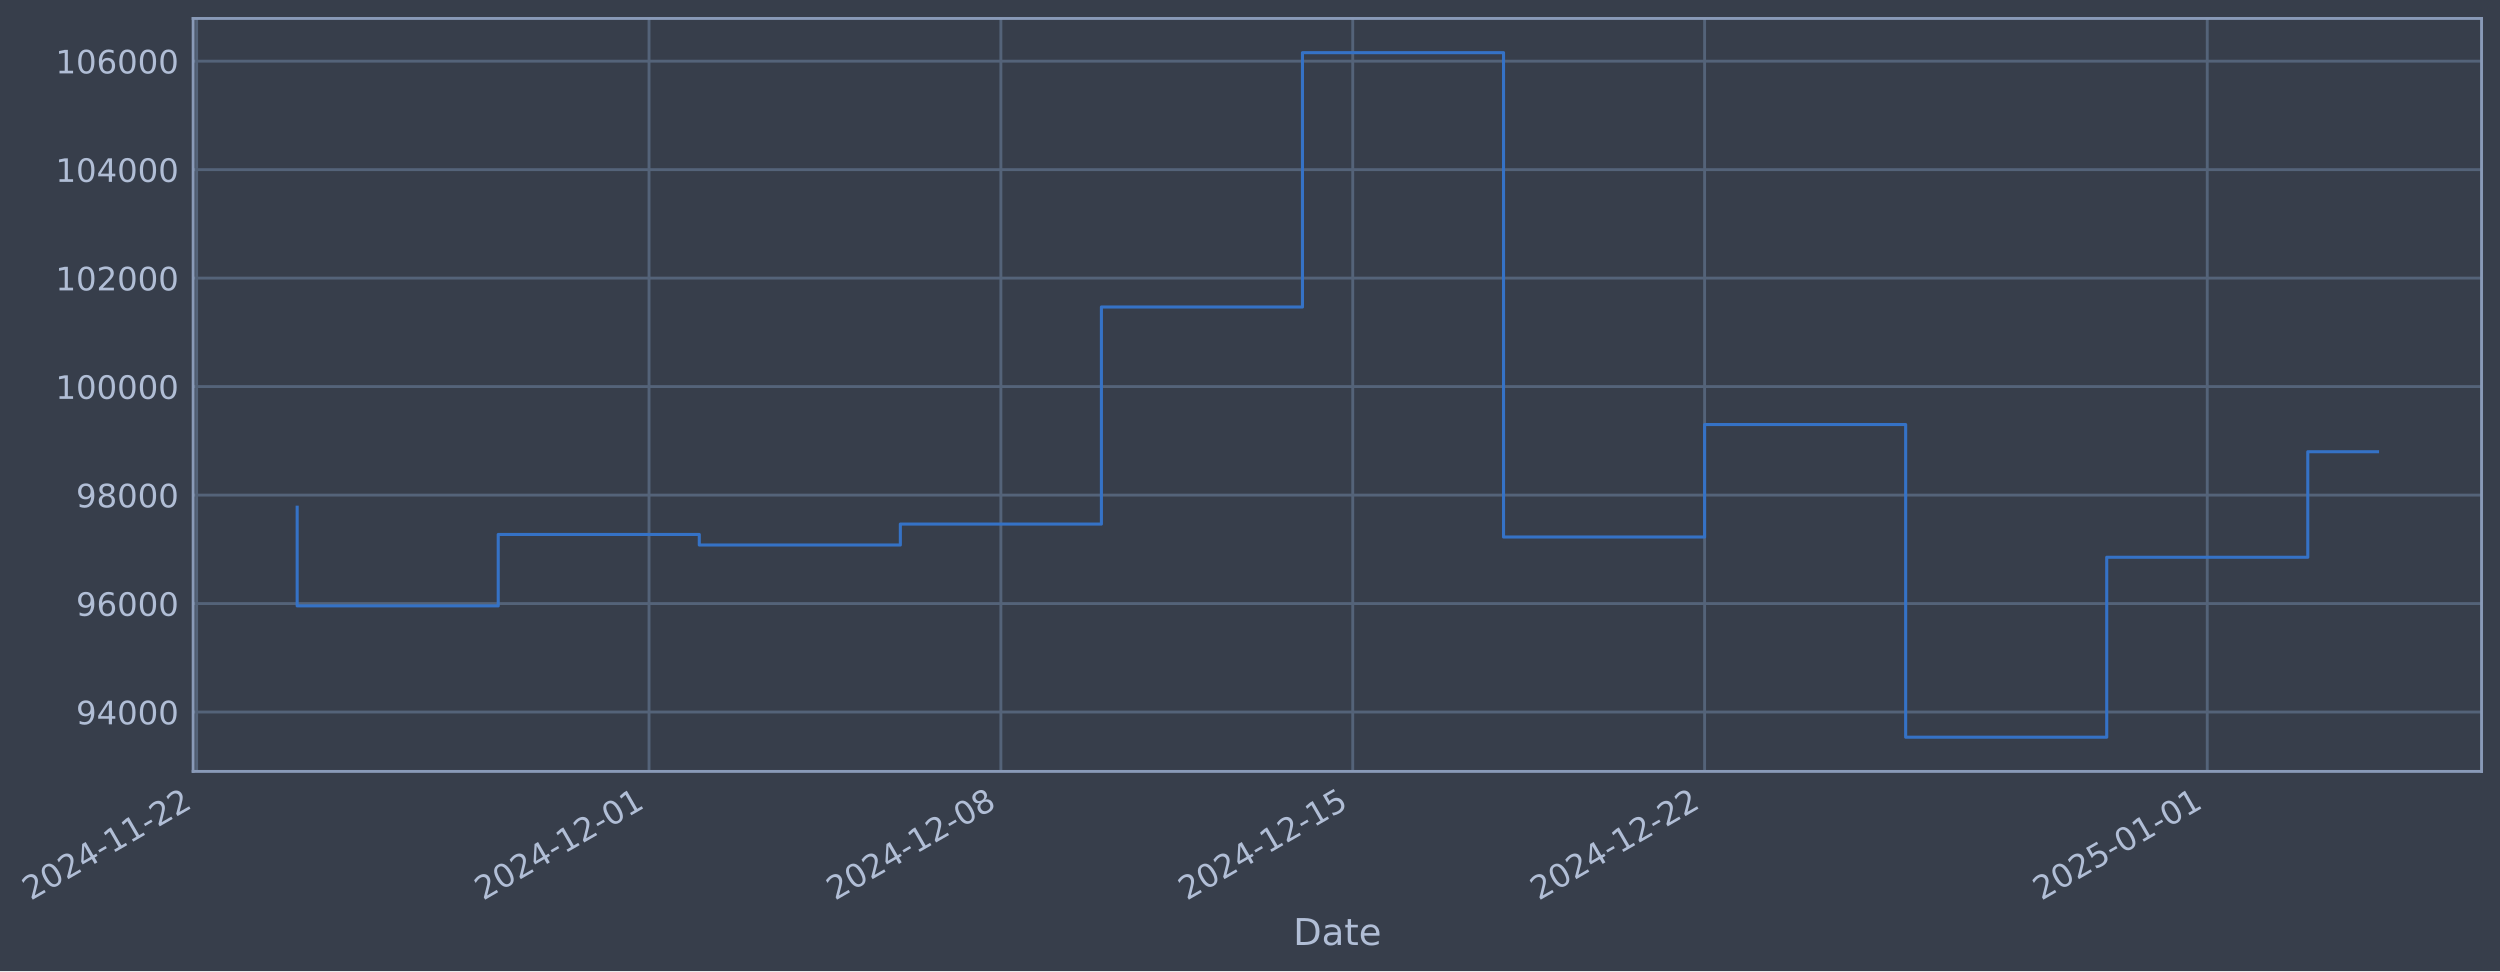
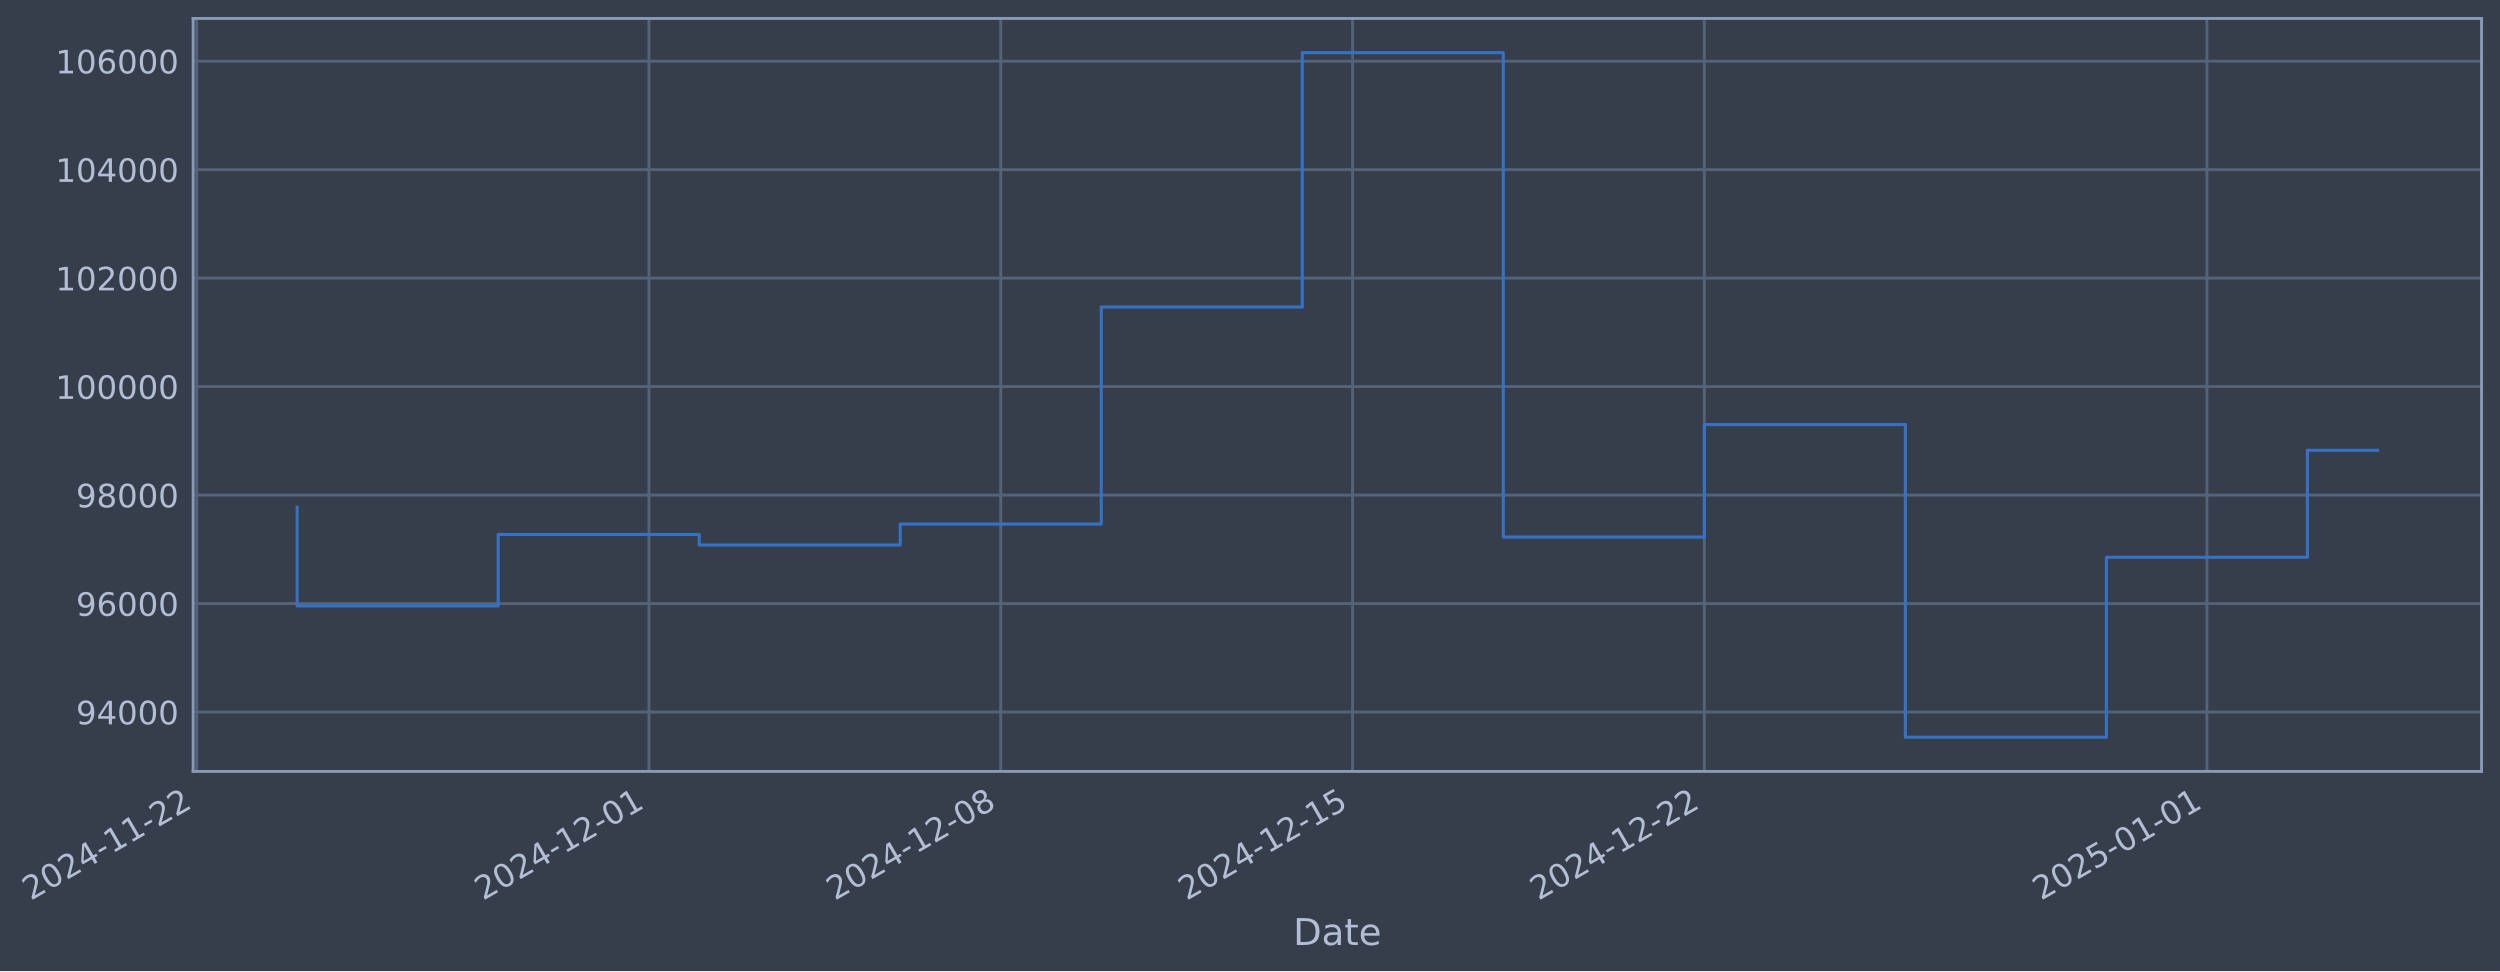
- <svg xmlns="http://www.w3.org/2000/svg" xmlns:xlink="http://www.w3.org/1999/xlink" width="975.352pt" height="378.87pt" viewBox="0 0 975.352 378.87" version="1.1">
+ <svg xmlns="http://www.w3.org/2000/svg" xmlns:xlink="http://www.w3.org/1999/xlink" width="975.345pt" height="378.87pt" viewBox="0 0 975.345 378.87" version="1.1">
  <defs>
    <style type="text/css">*{stroke-linejoin: round; stroke-linecap: butt}</style>
  </defs>
  <g id="figure_1">
    <g id="patch_1">
-       <path d="M 0 378.87  L 975.352 378.87  L 975.352 0  L 0 0  z " style="fill: #373e4b" />
+       <path d="M 0 378.87  L 975.345 378.87  L 975.345 0  L 0 0  z " style="fill: #373e4b" />
    </g>
    <g id="axes_1">
      <g id="patch_2">
-         <path d="M 75.352 300.96  L 968.152 300.96  L 968.152 7.2  L 75.352 7.2  z " style="fill: #373e4b" />
+         <path d="M 75.345 300.96  L 968.145 300.96  L 968.145 7.2  L 75.345 7.2  z " style="fill: #373e4b" />
      </g>
      <g id="matplotlib.axis_1">
        <g id="xtick_1">
          <g id="line2d_1">
-             <path d="M 76.713 300.96  L 76.713 7.2  " clip-path="url(#p86ec567765)" style="fill: none; stroke: #546379; stroke-width: 1.12; stroke-linecap: square" />
+             <path d="M 76.713 300.96  L 76.713 7.2  " clip-path="url(#p45cc7fb123)" style="fill: none; stroke: #546379; stroke-width: 1.12; stroke-linecap: square" />
          </g>
          <g id="line2d_2" />
          <g id="text_1">
            <g style="fill: #b1bed6" transform="translate(11.98702 351.4642) rotate(-30) scale(0.126 -0.126)">
              <defs>
                <path id="DejaVuSans-32" d="M 1228 531  L 3431 531  L 3431 0  L 469 0  L 469 531  Q 828 903 1448 1529  Q 2069 2156 2228 2338  Q 2531 2678 2651 2914  Q 2772 3150 2772 3378  Q 2772 3750 2511 3984  Q 2250 4219 1831 4219  Q 1534 4219 1204 4116  Q 875 4013 500 3803  L 500 4441  Q 881 4594 1212 4672  Q 1544 4750 1819 4750  Q 2544 4750 2975 4387  Q 3406 4025 3406 3419  Q 3406 3131 3298 2873  Q 3191 2616 2906 2266  Q 2828 2175 2409 1742  Q 1991 1309 1228 531  z " transform="scale(0.015625)" />
                <path id="DejaVuSans-30" d="M 2034 4250  Q 1547 4250 1301 3770  Q 1056 3291 1056 2328  Q 1056 1369 1301 889  Q 1547 409 2034 409  Q 2525 409 2770 889  Q 3016 1369 3016 2328  Q 3016 3291 2770 3770  Q 2525 4250 2034 4250  z M 2034 4750  Q 2819 4750 3233 4129  Q 3647 3509 3647 2328  Q 3647 1150 3233 529  Q 2819 -91 2034 -91  Q 1250 -91 836 529  Q 422 1150 422 2328  Q 422 3509 836 4129  Q 1250 4750 2034 4750  z " transform="scale(0.015625)" />
                <path id="DejaVuSans-34" d="M 2419 4116  L 825 1625  L 2419 1625  L 2419 4116  z M 2253 4666  L 3047 4666  L 3047 1625  L 3713 1625  L 3713 1100  L 3047 1100  L 3047 0  L 2419 0  L 2419 1100  L 313 1100  L 313 1709  L 2253 4666  z " transform="scale(0.015625)" />
                <path id="DejaVuSans-2d" d="M 313 2009  L 1997 2009  L 1997 1497  L 313 1497  L 313 2009  z " transform="scale(0.015625)" />
                <path id="DejaVuSans-31" d="M 794 531  L 1825 531  L 1825 4091  L 703 3866  L 703 4441  L 1819 4666  L 2450 4666  L 2450 531  L 3481 531  L 3481 0  L 794 0  L 794 531  z " transform="scale(0.015625)" />
              </defs>
              <use xlink:href="#DejaVuSans-32" />
              <use xlink:href="#DejaVuSans-30" transform="translate(63.62305 0)" />
              <use xlink:href="#DejaVuSans-32" transform="translate(127.2461 0)" />
              <use xlink:href="#DejaVuSans-34" transform="translate(190.8691 0)" />
              <use xlink:href="#DejaVuSans-2d" transform="translate(254.4922 0)" />
              <use xlink:href="#DejaVuSans-31" transform="translate(290.5762 0)" />
              <use xlink:href="#DejaVuSans-31" transform="translate(354.1992 0)" />
              <use xlink:href="#DejaVuSans-2d" transform="translate(417.8223 0)" />
              <use xlink:href="#DejaVuSans-32" transform="translate(453.9062 0)" />
              <use xlink:href="#DejaVuSans-32" transform="translate(517.5293 0)" />
            </g>
          </g>
        </g>
        <g id="xtick_2">
          <g id="line2d_3">
-             <path d="M 253.209 300.96  L 253.209 7.2  " clip-path="url(#p86ec567765)" style="fill: none; stroke: #546379; stroke-width: 1.12; stroke-linecap: square" />
+             <path d="M 253.176 300.96  L 253.176 7.2  " clip-path="url(#p45cc7fb123)" style="fill: none; stroke: #546379; stroke-width: 1.12; stroke-linecap: square" />
          </g>
          <g id="line2d_4" />
          <g id="text_2">
-             <g style="fill: #b1bed6" transform="translate(188.483 351.4642) rotate(-30) scale(0.126 -0.126)">
+             <g style="fill: #b1bed6" transform="translate(188.4502 351.4642) rotate(-30) scale(0.126 -0.126)">
              <use xlink:href="#DejaVuSans-32" />
              <use xlink:href="#DejaVuSans-30" transform="translate(63.62305 0)" />
              <use xlink:href="#DejaVuSans-32" transform="translate(127.2461 0)" />
              <use xlink:href="#DejaVuSans-34" transform="translate(190.8691 0)" />
              <use xlink:href="#DejaVuSans-2d" transform="translate(254.4922 0)" />
              <use xlink:href="#DejaVuSans-31" transform="translate(290.5762 0)" />
              <use xlink:href="#DejaVuSans-32" transform="translate(354.1992 0)" />
              <use xlink:href="#DejaVuSans-2d" transform="translate(417.8223 0)" />
              <use xlink:href="#DejaVuSans-30" transform="translate(453.9062 0)" />
              <use xlink:href="#DejaVuSans-31" transform="translate(517.5293 0)" />
            </g>
          </g>
        </g>
        <g id="xtick_3">
          <g id="line2d_5">
-             <path d="M 390.483 300.96  L 390.483 7.2  " clip-path="url(#p86ec567765)" style="fill: none; stroke: #546379; stroke-width: 1.12; stroke-linecap: square" />
+             <path d="M 390.425 300.96  L 390.425 7.2  " clip-path="url(#p45cc7fb123)" style="fill: none; stroke: #546379; stroke-width: 1.12; stroke-linecap: square" />
          </g>
          <g id="line2d_6" />
          <g id="text_3">
-             <g style="fill: #b1bed6" transform="translate(325.7577 351.4642) rotate(-30) scale(0.126 -0.126)">
+             <g style="fill: #b1bed6" transform="translate(325.6994 351.4642) rotate(-30) scale(0.126 -0.126)">
              <defs>
                <path id="DejaVuSans-38" d="M 2034 2216  Q 1584 2216 1326 1975  Q 1069 1734 1069 1313  Q 1069 891 1326 650  Q 1584 409 2034 409  Q 2484 409 2743 651  Q 3003 894 3003 1313  Q 3003 1734 2745 1975  Q 2488 2216 2034 2216  z M 1403 2484  Q 997 2584 770 2862  Q 544 3141 544 3541  Q 544 4100 942 4425  Q 1341 4750 2034 4750  Q 2731 4750 3128 4425  Q 3525 4100 3525 3541  Q 3525 3141 3298 2862  Q 3072 2584 2669 2484  Q 3125 2378 3379 2068  Q 3634 1759 3634 1313  Q 3634 634 3220 271  Q 2806 -91 2034 -91  Q 1263 -91 848 271  Q 434 634 434 1313  Q 434 1759 690 2068  Q 947 2378 1403 2484  z M 1172 3481  Q 1172 3119 1398 2916  Q 1625 2713 2034 2713  Q 2441 2713 2670 2916  Q 2900 3119 2900 3481  Q 2900 3844 2670 4047  Q 2441 4250 2034 4250  Q 1625 4250 1398 4047  Q 1172 3844 1172 3481  z " transform="scale(0.015625)" />
              </defs>
              <use xlink:href="#DejaVuSans-32" />
              <use xlink:href="#DejaVuSans-30" transform="translate(63.62305 0)" />
              <use xlink:href="#DejaVuSans-32" transform="translate(127.2461 0)" />
              <use xlink:href="#DejaVuSans-34" transform="translate(190.8691 0)" />
              <use xlink:href="#DejaVuSans-2d" transform="translate(254.4922 0)" />
              <use xlink:href="#DejaVuSans-31" transform="translate(290.5762 0)" />
              <use xlink:href="#DejaVuSans-32" transform="translate(354.1992 0)" />
              <use xlink:href="#DejaVuSans-2d" transform="translate(417.8223 0)" />
              <use xlink:href="#DejaVuSans-30" transform="translate(453.9062 0)" />
              <use xlink:href="#DejaVuSans-38" transform="translate(517.5293 0)" />
            </g>
          </g>
        </g>
        <g id="xtick_4">
          <g id="line2d_7">
-             <path d="M 527.758 300.96  L 527.758 7.2  " clip-path="url(#p86ec567765)" style="fill: none; stroke: #546379; stroke-width: 1.12; stroke-linecap: square" />
+             <path d="M 527.674 300.96  L 527.674 7.2  " clip-path="url(#p45cc7fb123)" style="fill: none; stroke: #546379; stroke-width: 1.12; stroke-linecap: square" />
          </g>
          <g id="line2d_8" />
          <g id="text_4">
-             <g style="fill: #b1bed6" transform="translate(463.0324 351.4642) rotate(-30) scale(0.126 -0.126)">
+             <g style="fill: #b1bed6" transform="translate(462.9486 351.4642) rotate(-30) scale(0.126 -0.126)">
              <defs>
                <path id="DejaVuSans-35" d="M 691 4666  L 3169 4666  L 3169 4134  L 1269 4134  L 1269 2991  Q 1406 3038 1543 3061  Q 1681 3084 1819 3084  Q 2600 3084 3056 2656  Q 3513 2228 3513 1497  Q 3513 744 3044 326  Q 2575 -91 1722 -91  Q 1428 -91 1123 -41  Q 819 9 494 109  L 494 744  Q 775 591 1075 516  Q 1375 441 1709 441  Q 2250 441 2565 725  Q 2881 1009 2881 1497  Q 2881 1984 2565 2268  Q 2250 2553 1709 2553  Q 1456 2553 1204 2497  Q 953 2441 691 2322  L 691 4666  z " transform="scale(0.015625)" />
              </defs>
              <use xlink:href="#DejaVuSans-32" />
              <use xlink:href="#DejaVuSans-30" transform="translate(63.62305 0)" />
              <use xlink:href="#DejaVuSans-32" transform="translate(127.2461 0)" />
              <use xlink:href="#DejaVuSans-34" transform="translate(190.8691 0)" />
              <use xlink:href="#DejaVuSans-2d" transform="translate(254.4922 0)" />
              <use xlink:href="#DejaVuSans-31" transform="translate(290.5762 0)" />
              <use xlink:href="#DejaVuSans-32" transform="translate(354.1992 0)" />
              <use xlink:href="#DejaVuSans-2d" transform="translate(417.8223 0)" />
              <use xlink:href="#DejaVuSans-31" transform="translate(453.9062 0)" />
              <use xlink:href="#DejaVuSans-35" transform="translate(517.5293 0)" />
            </g>
          </g>
        </g>
        <g id="xtick_5">
          <g id="line2d_9">
-             <path d="M 665.033 300.96  L 665.033 7.2  " clip-path="url(#p86ec567765)" style="fill: none; stroke: #546379; stroke-width: 1.12; stroke-linecap: square" />
+             <path d="M 664.923 300.96  L 664.923 7.2  " clip-path="url(#p45cc7fb123)" style="fill: none; stroke: #546379; stroke-width: 1.12; stroke-linecap: square" />
          </g>
          <g id="line2d_10" />
          <g id="text_5">
-             <g style="fill: #b1bed6" transform="translate(600.3071 351.4642) rotate(-30) scale(0.126 -0.126)">
+             <g style="fill: #b1bed6" transform="translate(600.1977 351.4642) rotate(-30) scale(0.126 -0.126)">
              <use xlink:href="#DejaVuSans-32" />
              <use xlink:href="#DejaVuSans-30" transform="translate(63.62305 0)" />
              <use xlink:href="#DejaVuSans-32" transform="translate(127.2461 0)" />
              <use xlink:href="#DejaVuSans-34" transform="translate(190.8691 0)" />
              <use xlink:href="#DejaVuSans-2d" transform="translate(254.4922 0)" />
              <use xlink:href="#DejaVuSans-31" transform="translate(290.5762 0)" />
              <use xlink:href="#DejaVuSans-32" transform="translate(354.1992 0)" />
              <use xlink:href="#DejaVuSans-2d" transform="translate(417.8223 0)" />
              <use xlink:href="#DejaVuSans-32" transform="translate(453.9062 0)" />
              <use xlink:href="#DejaVuSans-32" transform="translate(517.5293 0)" />
            </g>
          </g>
        </g>
        <g id="xtick_6">
          <g id="line2d_11">
-             <path d="M 861.139 300.96  L 861.139 7.2  " clip-path="url(#p86ec567765)" style="fill: none; stroke: #546379; stroke-width: 1.12; stroke-linecap: square" />
+             <path d="M 860.993 300.96  L 860.993 7.2  " clip-path="url(#p45cc7fb123)" style="fill: none; stroke: #546379; stroke-width: 1.12; stroke-linecap: square" />
          </g>
          <g id="line2d_12" />
          <g id="text_6">
-             <g style="fill: #b1bed6" transform="translate(796.4138 351.4642) rotate(-30) scale(0.126 -0.126)">
+             <g style="fill: #b1bed6" transform="translate(796.268 351.4642) rotate(-30) scale(0.126 -0.126)">
              <use xlink:href="#DejaVuSans-32" />
              <use xlink:href="#DejaVuSans-30" transform="translate(63.62305 0)" />
              <use xlink:href="#DejaVuSans-32" transform="translate(127.2461 0)" />
              <use xlink:href="#DejaVuSans-35" transform="translate(190.8691 0)" />
              <use xlink:href="#DejaVuSans-2d" transform="translate(254.4922 0)" />
              <use xlink:href="#DejaVuSans-30" transform="translate(290.5762 0)" />
              <use xlink:href="#DejaVuSans-31" transform="translate(354.1992 0)" />
              <use xlink:href="#DejaVuSans-2d" transform="translate(417.8223 0)" />
              <use xlink:href="#DejaVuSans-30" transform="translate(453.9062 0)" />
              <use xlink:href="#DejaVuSans-31" transform="translate(517.5293 0)" />
            </g>
          </g>
        </g>
        <g id="text_7">
-           <g style="fill: #b1bed6" transform="translate(504.5429 368.6753) scale(0.144 -0.144)">
+           <g style="fill: #b1bed6" transform="translate(504.5356 368.6753) scale(0.144 -0.144)">
            <defs>
              <path id="DejaVuSans-44" d="M 1259 4147  L 1259 519  L 2022 519  Q 2988 519 3436 956  Q 3884 1394 3884 2338  Q 3884 3275 3436 3711  Q 2988 4147 2022 4147  L 1259 4147  z M 628 4666  L 1925 4666  Q 3281 4666 3915 4102  Q 4550 3538 4550 2338  Q 4550 1131 3912 565  Q 3275 0 1925 0  L 628 0  L 628 4666  z " transform="scale(0.015625)" />
              <path id="DejaVuSans-61" d="M 2194 1759  Q 1497 1759 1228 1600  Q 959 1441 959 1056  Q 959 750 1161 570  Q 1363 391 1709 391  Q 2188 391 2477 730  Q 2766 1069 2766 1631  L 2766 1759  L 2194 1759  z M 3341 1997  L 3341 0  L 2766 0  L 2766 531  Q 2569 213 2275 61  Q 1981 -91 1556 -91  Q 1019 -91 701 211  Q 384 513 384 1019  Q 384 1609 779 1909  Q 1175 2209 1959 2209  L 2766 2209  L 2766 2266  Q 2766 2663 2505 2880  Q 2244 3097 1772 3097  Q 1472 3097 1187 3025  Q 903 2953 641 2809  L 641 3341  Q 956 3463 1253 3523  Q 1550 3584 1831 3584  Q 2591 3584 2966 3190  Q 3341 2797 3341 1997  z " transform="scale(0.015625)" />
              <path id="DejaVuSans-74" d="M 1172 4494  L 1172 3500  L 2356 3500  L 2356 3053  L 1172 3053  L 1172 1153  Q 1172 725 1289 603  Q 1406 481 1766 481  L 2356 481  L 2356 0  L 1766 0  Q 1100 0 847 248  Q 594 497 594 1153  L 594 3053  L 172 3053  L 172 3500  L 594 3500  L 594 4494  L 1172 4494  z " transform="scale(0.015625)" />
              <path id="DejaVuSans-65" d="M 3597 1894  L 3597 1613  L 953 1613  Q 991 1019 1311 708  Q 1631 397 2203 397  Q 2534 397 2845 478  Q 3156 559 3463 722  L 3463 178  Q 3153 47 2828 -22  Q 2503 -91 2169 -91  Q 1331 -91 842 396  Q 353 884 353 1716  Q 353 2575 817 3079  Q 1281 3584 2069 3584  Q 2775 3584 3186 3129  Q 3597 2675 3597 1894  z M 3022 2063  Q 3016 2534 2758 2815  Q 2500 3097 2075 3097  Q 1594 3097 1305 2825  Q 1016 2553 972 2059  L 3022 2063  z " transform="scale(0.015625)" />
            </defs>
            <use xlink:href="#DejaVuSans-44" />
            <use xlink:href="#DejaVuSans-61" transform="translate(77.00195 0)" />
            <use xlink:href="#DejaVuSans-74" transform="translate(138.2812 0)" />
            <use xlink:href="#DejaVuSans-65" transform="translate(177.4902 0)" />
          </g>
        </g>
      </g>
      <g id="matplotlib.axis_2">
        <g id="ytick_1">
          <g id="line2d_13">
-             <path d="M 75.352 277.797  L 968.152 277.797  " clip-path="url(#p86ec567765)" style="fill: none; stroke: #546379; stroke-width: 1.12; stroke-linecap: square" />
+             <path d="M 75.345 277.797  L 968.145 277.797  " clip-path="url(#p45cc7fb123)" style="fill: none; stroke: #546379; stroke-width: 1.12; stroke-linecap: square" />
          </g>
          <g id="line2d_14" />
          <g id="text_8">
-             <g style="fill: #b1bed6" transform="translate(29.6683 282.5841) scale(0.126 -0.126)">
+             <g style="fill: #b1bed6" transform="translate(29.661 282.5841) scale(0.126 -0.126)">
              <defs>
                <path id="DejaVuSans-39" d="M 703 97  L 703 672  Q 941 559 1184 500  Q 1428 441 1663 441  Q 2288 441 2617 861  Q 2947 1281 2994 2138  Q 2813 1869 2534 1725  Q 2256 1581 1919 1581  Q 1219 1581 811 2004  Q 403 2428 403 3163  Q 403 3881 828 4315  Q 1253 4750 1959 4750  Q 2769 4750 3195 4129  Q 3622 3509 3622 2328  Q 3622 1225 3098 567  Q 2575 -91 1691 -91  Q 1453 -91 1209 -44  Q 966 3 703 97  z M 1959 2075  Q 2384 2075 2632 2365  Q 2881 2656 2881 3163  Q 2881 3666 2632 3958  Q 2384 4250 1959 4250  Q 1534 4250 1286 3958  Q 1038 3666 1038 3163  Q 1038 2656 1286 2365  Q 1534 2075 1959 2075  z " transform="scale(0.015625)" />
              </defs>
              <use xlink:href="#DejaVuSans-39" />
              <use xlink:href="#DejaVuSans-34" transform="translate(63.62305 0)" />
              <use xlink:href="#DejaVuSans-30" transform="translate(127.2461 0)" />
              <use xlink:href="#DejaVuSans-30" transform="translate(190.8691 0)" />
              <use xlink:href="#DejaVuSans-30" transform="translate(254.4922 0)" />
            </g>
          </g>
        </g>
        <g id="ytick_2">
          <g id="line2d_15">
-             <path d="M 75.352 235.473  L 968.152 235.473  " clip-path="url(#p86ec567765)" style="fill: none; stroke: #546379; stroke-width: 1.12; stroke-linecap: square" />
+             <path d="M 75.345 235.473  L 968.145 235.473  " clip-path="url(#p45cc7fb123)" style="fill: none; stroke: #546379; stroke-width: 1.12; stroke-linecap: square" />
          </g>
          <g id="line2d_16" />
          <g id="text_9">
-             <g style="fill: #b1bed6" transform="translate(29.6683 240.2602) scale(0.126 -0.126)">
+             <g style="fill: #b1bed6" transform="translate(29.661 240.2602) scale(0.126 -0.126)">
              <defs>
                <path id="DejaVuSans-36" d="M 2113 2584  Q 1688 2584 1439 2293  Q 1191 2003 1191 1497  Q 1191 994 1439 701  Q 1688 409 2113 409  Q 2538 409 2786 701  Q 3034 994 3034 1497  Q 3034 2003 2786 2293  Q 2538 2584 2113 2584  z M 3366 4563  L 3366 3988  Q 3128 4100 2886 4159  Q 2644 4219 2406 4219  Q 1781 4219 1451 3797  Q 1122 3375 1075 2522  Q 1259 2794 1537 2939  Q 1816 3084 2150 3084  Q 2853 3084 3261 2657  Q 3669 2231 3669 1497  Q 3669 778 3244 343  Q 2819 -91 2113 -91  Q 1303 -91 875 529  Q 447 1150 447 2328  Q 447 3434 972 4092  Q 1497 4750 2381 4750  Q 2619 4750 2861 4703  Q 3103 4656 3366 4563  z " transform="scale(0.015625)" />
              </defs>
              <use xlink:href="#DejaVuSans-39" />
              <use xlink:href="#DejaVuSans-36" transform="translate(63.62305 0)" />
              <use xlink:href="#DejaVuSans-30" transform="translate(127.2461 0)" />
              <use xlink:href="#DejaVuSans-30" transform="translate(190.8691 0)" />
              <use xlink:href="#DejaVuSans-30" transform="translate(254.4922 0)" />
            </g>
          </g>
        </g>
        <g id="ytick_3">
          <g id="line2d_17">
-             <path d="M 75.352 193.149  L 968.152 193.149  " clip-path="url(#p86ec567765)" style="fill: none; stroke: #546379; stroke-width: 1.12; stroke-linecap: square" />
+             <path d="M 75.345 193.149  L 968.145 193.149  " clip-path="url(#p45cc7fb123)" style="fill: none; stroke: #546379; stroke-width: 1.12; stroke-linecap: square" />
          </g>
          <g id="line2d_18" />
          <g id="text_10">
-             <g style="fill: #b1bed6" transform="translate(29.6683 197.9364) scale(0.126 -0.126)">
+             <g style="fill: #b1bed6" transform="translate(29.661 197.9364) scale(0.126 -0.126)">
              <use xlink:href="#DejaVuSans-39" />
              <use xlink:href="#DejaVuSans-38" transform="translate(63.62305 0)" />
              <use xlink:href="#DejaVuSans-30" transform="translate(127.2461 0)" />
              <use xlink:href="#DejaVuSans-30" transform="translate(190.8691 0)" />
              <use xlink:href="#DejaVuSans-30" transform="translate(254.4922 0)" />
            </g>
          </g>
        </g>
        <g id="ytick_4">
          <g id="line2d_19">
-             <path d="M 75.352 150.826  L 968.152 150.826  " clip-path="url(#p86ec567765)" style="fill: none; stroke: #546379; stroke-width: 1.12; stroke-linecap: square" />
+             <path d="M 75.345 150.826  L 968.145 150.826  " clip-path="url(#p45cc7fb123)" style="fill: none; stroke: #546379; stroke-width: 1.12; stroke-linecap: square" />
          </g>
          <g id="line2d_20" />
          <g id="text_11">
-             <g style="fill: #b1bed6" transform="translate(21.65154 155.6126) scale(0.126 -0.126)">
+             <g style="fill: #b1bed6" transform="translate(21.64425 155.6126) scale(0.126 -0.126)">
              <use xlink:href="#DejaVuSans-31" />
              <use xlink:href="#DejaVuSans-30" transform="translate(63.62305 0)" />
              <use xlink:href="#DejaVuSans-30" transform="translate(127.2461 0)" />
              <use xlink:href="#DejaVuSans-30" transform="translate(190.8691 0)" />
              <use xlink:href="#DejaVuSans-30" transform="translate(254.4922 0)" />
              <use xlink:href="#DejaVuSans-30" transform="translate(318.1152 0)" />
            </g>
          </g>
        </g>
        <g id="ytick_5">
          <g id="line2d_21">
-             <path d="M 75.352 108.502  L 968.152 108.502  " clip-path="url(#p86ec567765)" style="fill: none; stroke: #546379; stroke-width: 1.12; stroke-linecap: square" />
+             <path d="M 75.345 108.502  L 968.145 108.502  " clip-path="url(#p45cc7fb123)" style="fill: none; stroke: #546379; stroke-width: 1.12; stroke-linecap: square" />
          </g>
          <g id="line2d_22" />
          <g id="text_12">
-             <g style="fill: #b1bed6" transform="translate(21.65154 113.2888) scale(0.126 -0.126)">
+             <g style="fill: #b1bed6" transform="translate(21.64425 113.2888) scale(0.126 -0.126)">
              <use xlink:href="#DejaVuSans-31" />
              <use xlink:href="#DejaVuSans-30" transform="translate(63.62305 0)" />
              <use xlink:href="#DejaVuSans-32" transform="translate(127.2461 0)" />
              <use xlink:href="#DejaVuSans-30" transform="translate(190.8691 0)" />
              <use xlink:href="#DejaVuSans-30" transform="translate(254.4922 0)" />
              <use xlink:href="#DejaVuSans-30" transform="translate(318.1152 0)" />
            </g>
          </g>
        </g>
        <g id="ytick_6">
          <g id="line2d_23">
-             <path d="M 75.352 66.178  L 968.152 66.178  " clip-path="url(#p86ec567765)" style="fill: none; stroke: #546379; stroke-width: 1.12; stroke-linecap: square" />
+             <path d="M 75.345 66.178  L 968.145 66.178  " clip-path="url(#p45cc7fb123)" style="fill: none; stroke: #546379; stroke-width: 1.12; stroke-linecap: square" />
          </g>
          <g id="line2d_24" />
          <g id="text_13">
-             <g style="fill: #b1bed6" transform="translate(21.65154 70.96502) scale(0.126 -0.126)">
+             <g style="fill: #b1bed6" transform="translate(21.64425 70.96502) scale(0.126 -0.126)">
              <use xlink:href="#DejaVuSans-31" />
              <use xlink:href="#DejaVuSans-30" transform="translate(63.62305 0)" />
              <use xlink:href="#DejaVuSans-34" transform="translate(127.2461 0)" />
              <use xlink:href="#DejaVuSans-30" transform="translate(190.8691 0)" />
              <use xlink:href="#DejaVuSans-30" transform="translate(254.4922 0)" />
              <use xlink:href="#DejaVuSans-30" transform="translate(318.1152 0)" />
            </g>
          </g>
        </g>
        <g id="ytick_7">
          <g id="line2d_25">
-             <path d="M 75.352 23.854  L 968.152 23.854  " clip-path="url(#p86ec567765)" style="fill: none; stroke: #546379; stroke-width: 1.12; stroke-linecap: square" />
+             <path d="M 75.345 23.854  L 968.145 23.854  " clip-path="url(#p45cc7fb123)" style="fill: none; stroke: #546379; stroke-width: 1.12; stroke-linecap: square" />
          </g>
          <g id="line2d_26" />
          <g id="text_14">
-             <g style="fill: #b1bed6" transform="translate(21.65154 28.64121) scale(0.126 -0.126)">
+             <g style="fill: #b1bed6" transform="translate(21.64425 28.64121) scale(0.126 -0.126)">
              <use xlink:href="#DejaVuSans-31" />
              <use xlink:href="#DejaVuSans-30" transform="translate(63.62305 0)" />
              <use xlink:href="#DejaVuSans-36" transform="translate(127.2461 0)" />
              <use xlink:href="#DejaVuSans-30" transform="translate(190.8691 0)" />
              <use xlink:href="#DejaVuSans-30" transform="translate(254.4922 0)" />
              <use xlink:href="#DejaVuSans-30" transform="translate(318.1152 0)" />
            </g>
          </g>
        </g>
      </g>
      <g id="line2d_27">
-         <path d="M 115.934 197.87  L 115.934 236.383  L 194.377 236.383  L 194.377 208.521  L 272.819 208.521  L 272.819 212.628  L 351.262 212.628  L 351.262 204.459  L 429.705 204.459  L 429.705 119.77  L 508.147 119.77  L 508.147 20.553  L 586.59 20.553  L 586.59 209.517  L 665.033 209.517  L 665.033 165.636  L 743.475 165.636  L 743.475 287.607  L 821.918 287.607  L 821.918 217.409  L 900.361 217.409  L 900.361 176.247  L 927.57 176.247  " clip-path="url(#p86ec567765)" style="fill: none; stroke: #3572c6; stroke-width: 1.2; stroke-linecap: square" />
+         <path d="M 115.927 197.87  L 115.927 236.383  L 194.355 236.383  L 194.355 208.521  L 272.783 208.521  L 272.783 212.628  L 351.211 212.628  L 351.211 204.459  L 429.639 204.459  L 429.639 119.77  L 508.067 119.77  L 508.067 20.553  L 586.495 20.553  L 586.495 209.517  L 664.923 209.517  L 664.923 165.636  L 743.351 165.636  L 743.351 287.607  L 821.779 287.607  L 821.779 217.409  L 900.208 217.409  L 900.208 175.669  L 927.563 175.669  " clip-path="url(#p45cc7fb123)" style="fill: none; stroke: #3572c6; stroke-width: 1.2; stroke-linecap: square" />
      </g>
      <g id="patch_3">
-         <path d="M 75.352 300.96  L 75.352 7.2  " style="fill: none; stroke: #899ab8; stroke-width: 1.12; stroke-linejoin: miter; stroke-linecap: square" />
+         <path d="M 75.345 300.96  L 75.345 7.2  " style="fill: none; stroke: #899ab8; stroke-width: 1.12; stroke-linejoin: miter; stroke-linecap: square" />
      </g>
      <g id="patch_4">
-         <path d="M 968.152 300.96  L 968.152 7.2  " style="fill: none; stroke: #899ab8; stroke-width: 1.12; stroke-linejoin: miter; stroke-linecap: square" />
+         <path d="M 968.145 300.96  L 968.145 7.2  " style="fill: none; stroke: #899ab8; stroke-width: 1.12; stroke-linejoin: miter; stroke-linecap: square" />
      </g>
      <g id="patch_5">
-         <path d="M 75.352 300.96  L 968.152 300.96  " style="fill: none; stroke: #899ab8; stroke-width: 1.12; stroke-linejoin: miter; stroke-linecap: square" />
+         <path d="M 75.345 300.96  L 968.145 300.96  " style="fill: none; stroke: #899ab8; stroke-width: 1.12; stroke-linejoin: miter; stroke-linecap: square" />
      </g>
      <g id="patch_6">
-         <path d="M 75.352 7.2  L 968.152 7.2  " style="fill: none; stroke: #899ab8; stroke-width: 1.12; stroke-linejoin: miter; stroke-linecap: square" />
+         <path d="M 75.345 7.2  L 968.145 7.2  " style="fill: none; stroke: #899ab8; stroke-width: 1.12; stroke-linejoin: miter; stroke-linecap: square" />
      </g>
    </g>
  </g>
  <defs>
-     <clipPath id="p86ec567765">
-       <rect x="75.352" y="7.2" width="892.8" height="293.76" />
+     <clipPath id="p45cc7fb123">
+       <rect x="75.345" y="7.2" width="892.8" height="293.76" />
    </clipPath>
  </defs>
</svg>
